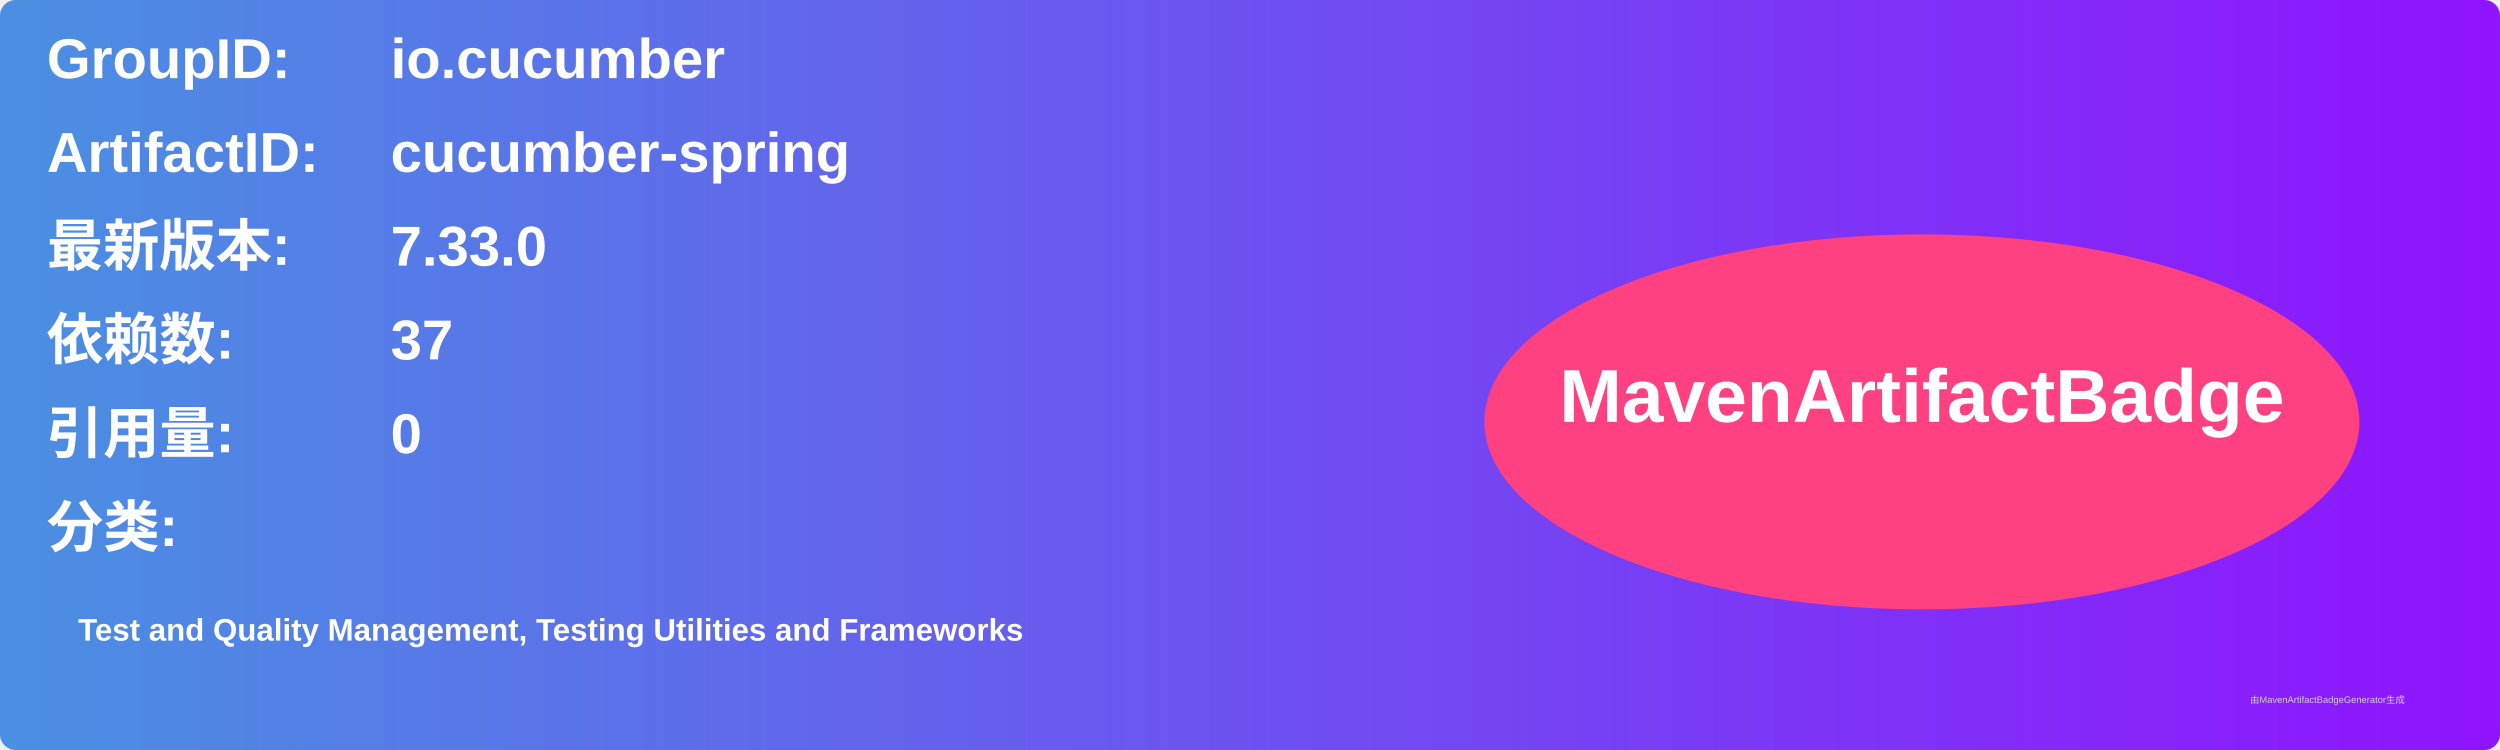
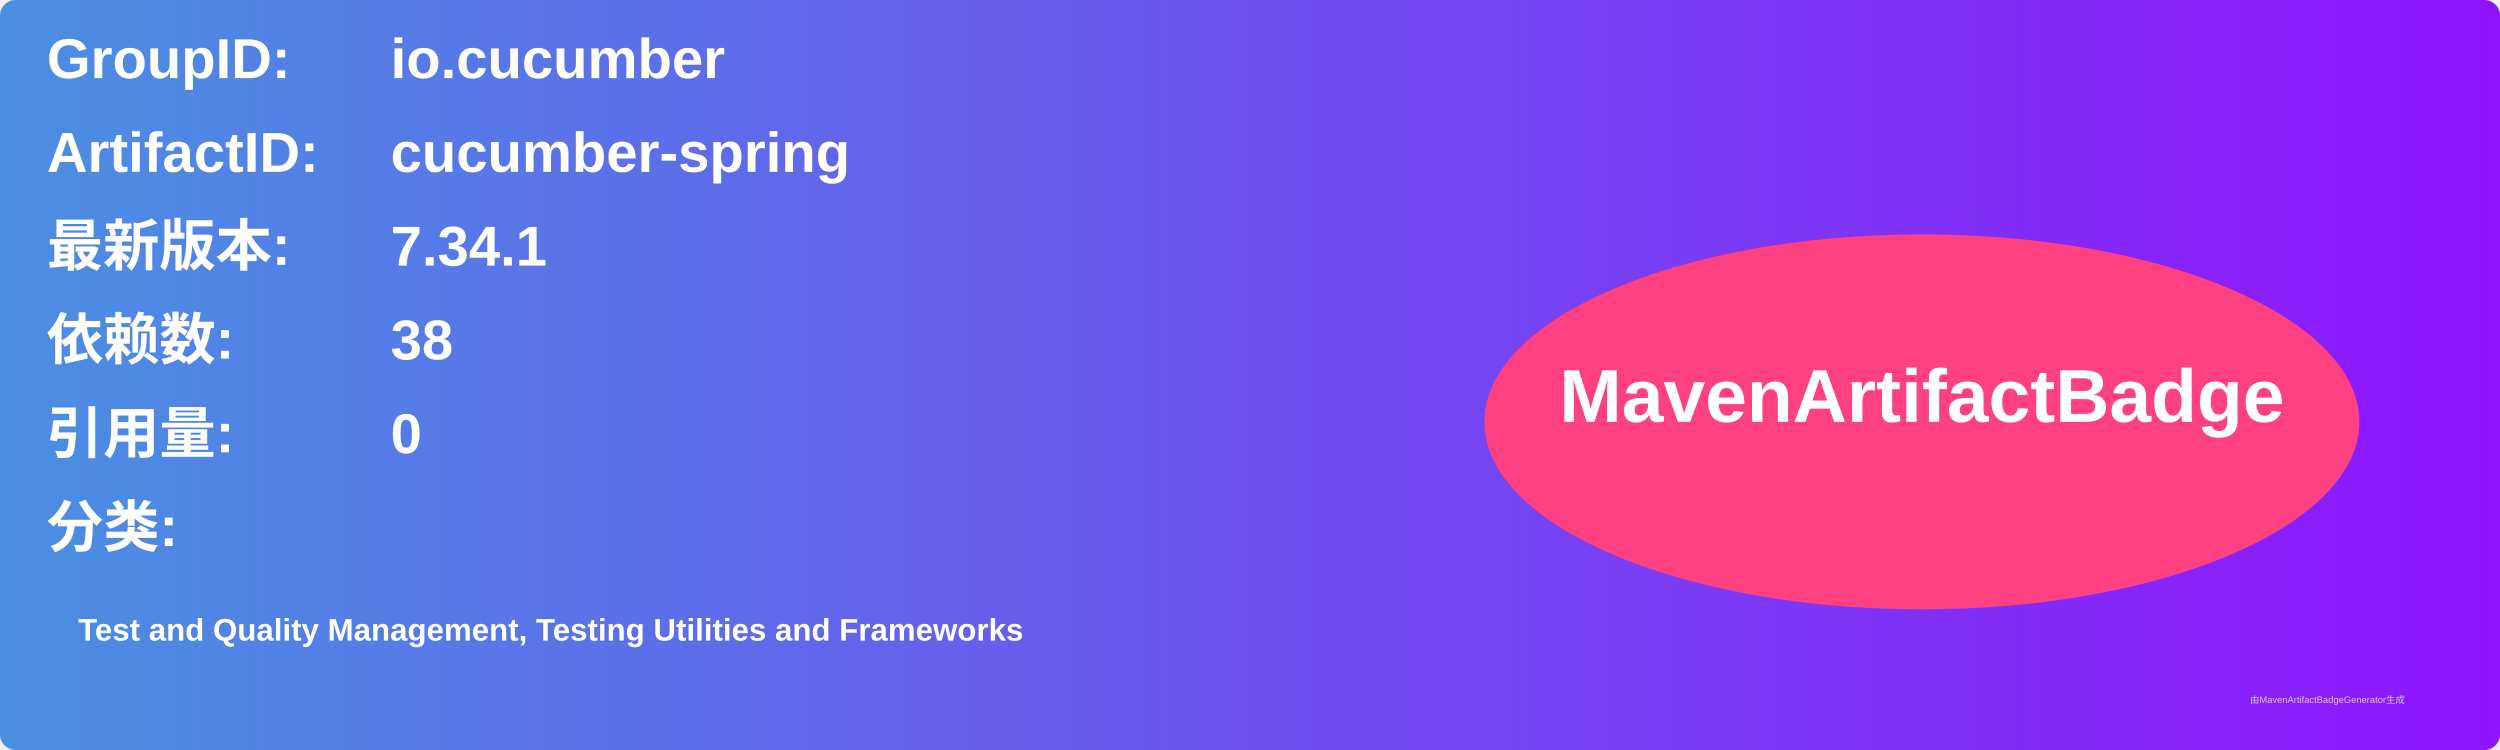
<svg xmlns="http://www.w3.org/2000/svg" width="800" height="240" viewBox="0 0 800 240">
  <linearGradient id="grad" x1="0%" y1="0%" x2="100%" y2="0%">
    <stop offset="0%" stop-color="#4a90e2" />
    <stop offset="100%" stop-color="#9013fe" />
  </linearGradient>
  <rect width="100%" height="100%" rx="5" ry="5" fill="url(#grad)" />
  <g transform="translate(15, 15)">
    <text x="0" y="10" font-family="Arial" font-size="18" fill="white" font-weight="bold" width="260">GroupID:</text>
    <text x="110" y="10" font-family="Arial" font-size="18" fill="white" font-weight="bold" width="460">io.cucumber</text>
    <text x="0" y="40" font-family="Arial" font-size="18" fill="white" font-weight="bold" width="260">ArtifactID:</text>
    <text x="110" y="40" font-family="Arial" font-size="18" fill="white" font-weight="bold" width="460">cucumber-spring</text>
    <text x="0" y="70" font-family="Arial" font-size="18" fill="white" font-weight="bold">最新版本:</text>
    <text x="110" y="70" font-family="Arial" font-size="18" fill="white" font-weight="bold">
-       <tspan font-weight="bold">7.33.0</tspan>
+       <tspan font-weight="bold">7.34.1</tspan>
    </text>
    <text x="0" y="100" font-family="Arial" font-size="18" fill="white" font-weight="bold">依赖数: </text>
    <text x="110" y="100" font-family="Arial" font-size="18" fill="white">
-       <tspan font-weight="bold">37</tspan>
+       <tspan font-weight="bold">38</tspan>
    </text>
    <text x="0" y="130" font-family="Arial" font-size="18" fill="white" font-weight="bold">引用量: </text>
    <text x="110" y="130" font-family="Arial" font-size="18" fill="white">
      <tspan font-weight="bold">0</tspan>
    </text>
    <text x="0" y="160" font-family="Arial" font-size="18" fill="white" font-weight="bold">分类:</text>
    <text x="10" y="190" font-family="Arial" font-size="10" fill="white">
      <tspan font-weight="bold">Test and Quality Management, Testing Utilities and Frameworks</tspan>
    </text>
    <ellipse cx="600" cy="120" rx="140" ry="60" fill="#ff4081" />
    <text x="600" y="120" text-anchor="middle" font-family="Arial" font-size="24" fill="white" font-weight="bold">MavenArtifactBadge</text>
  </g>
  <text x="720" y="225" font-family="Arial" font-size="3" fill="#d0d0d0">由MavenArtifactBadgeGenerator生成</text>
</svg>
